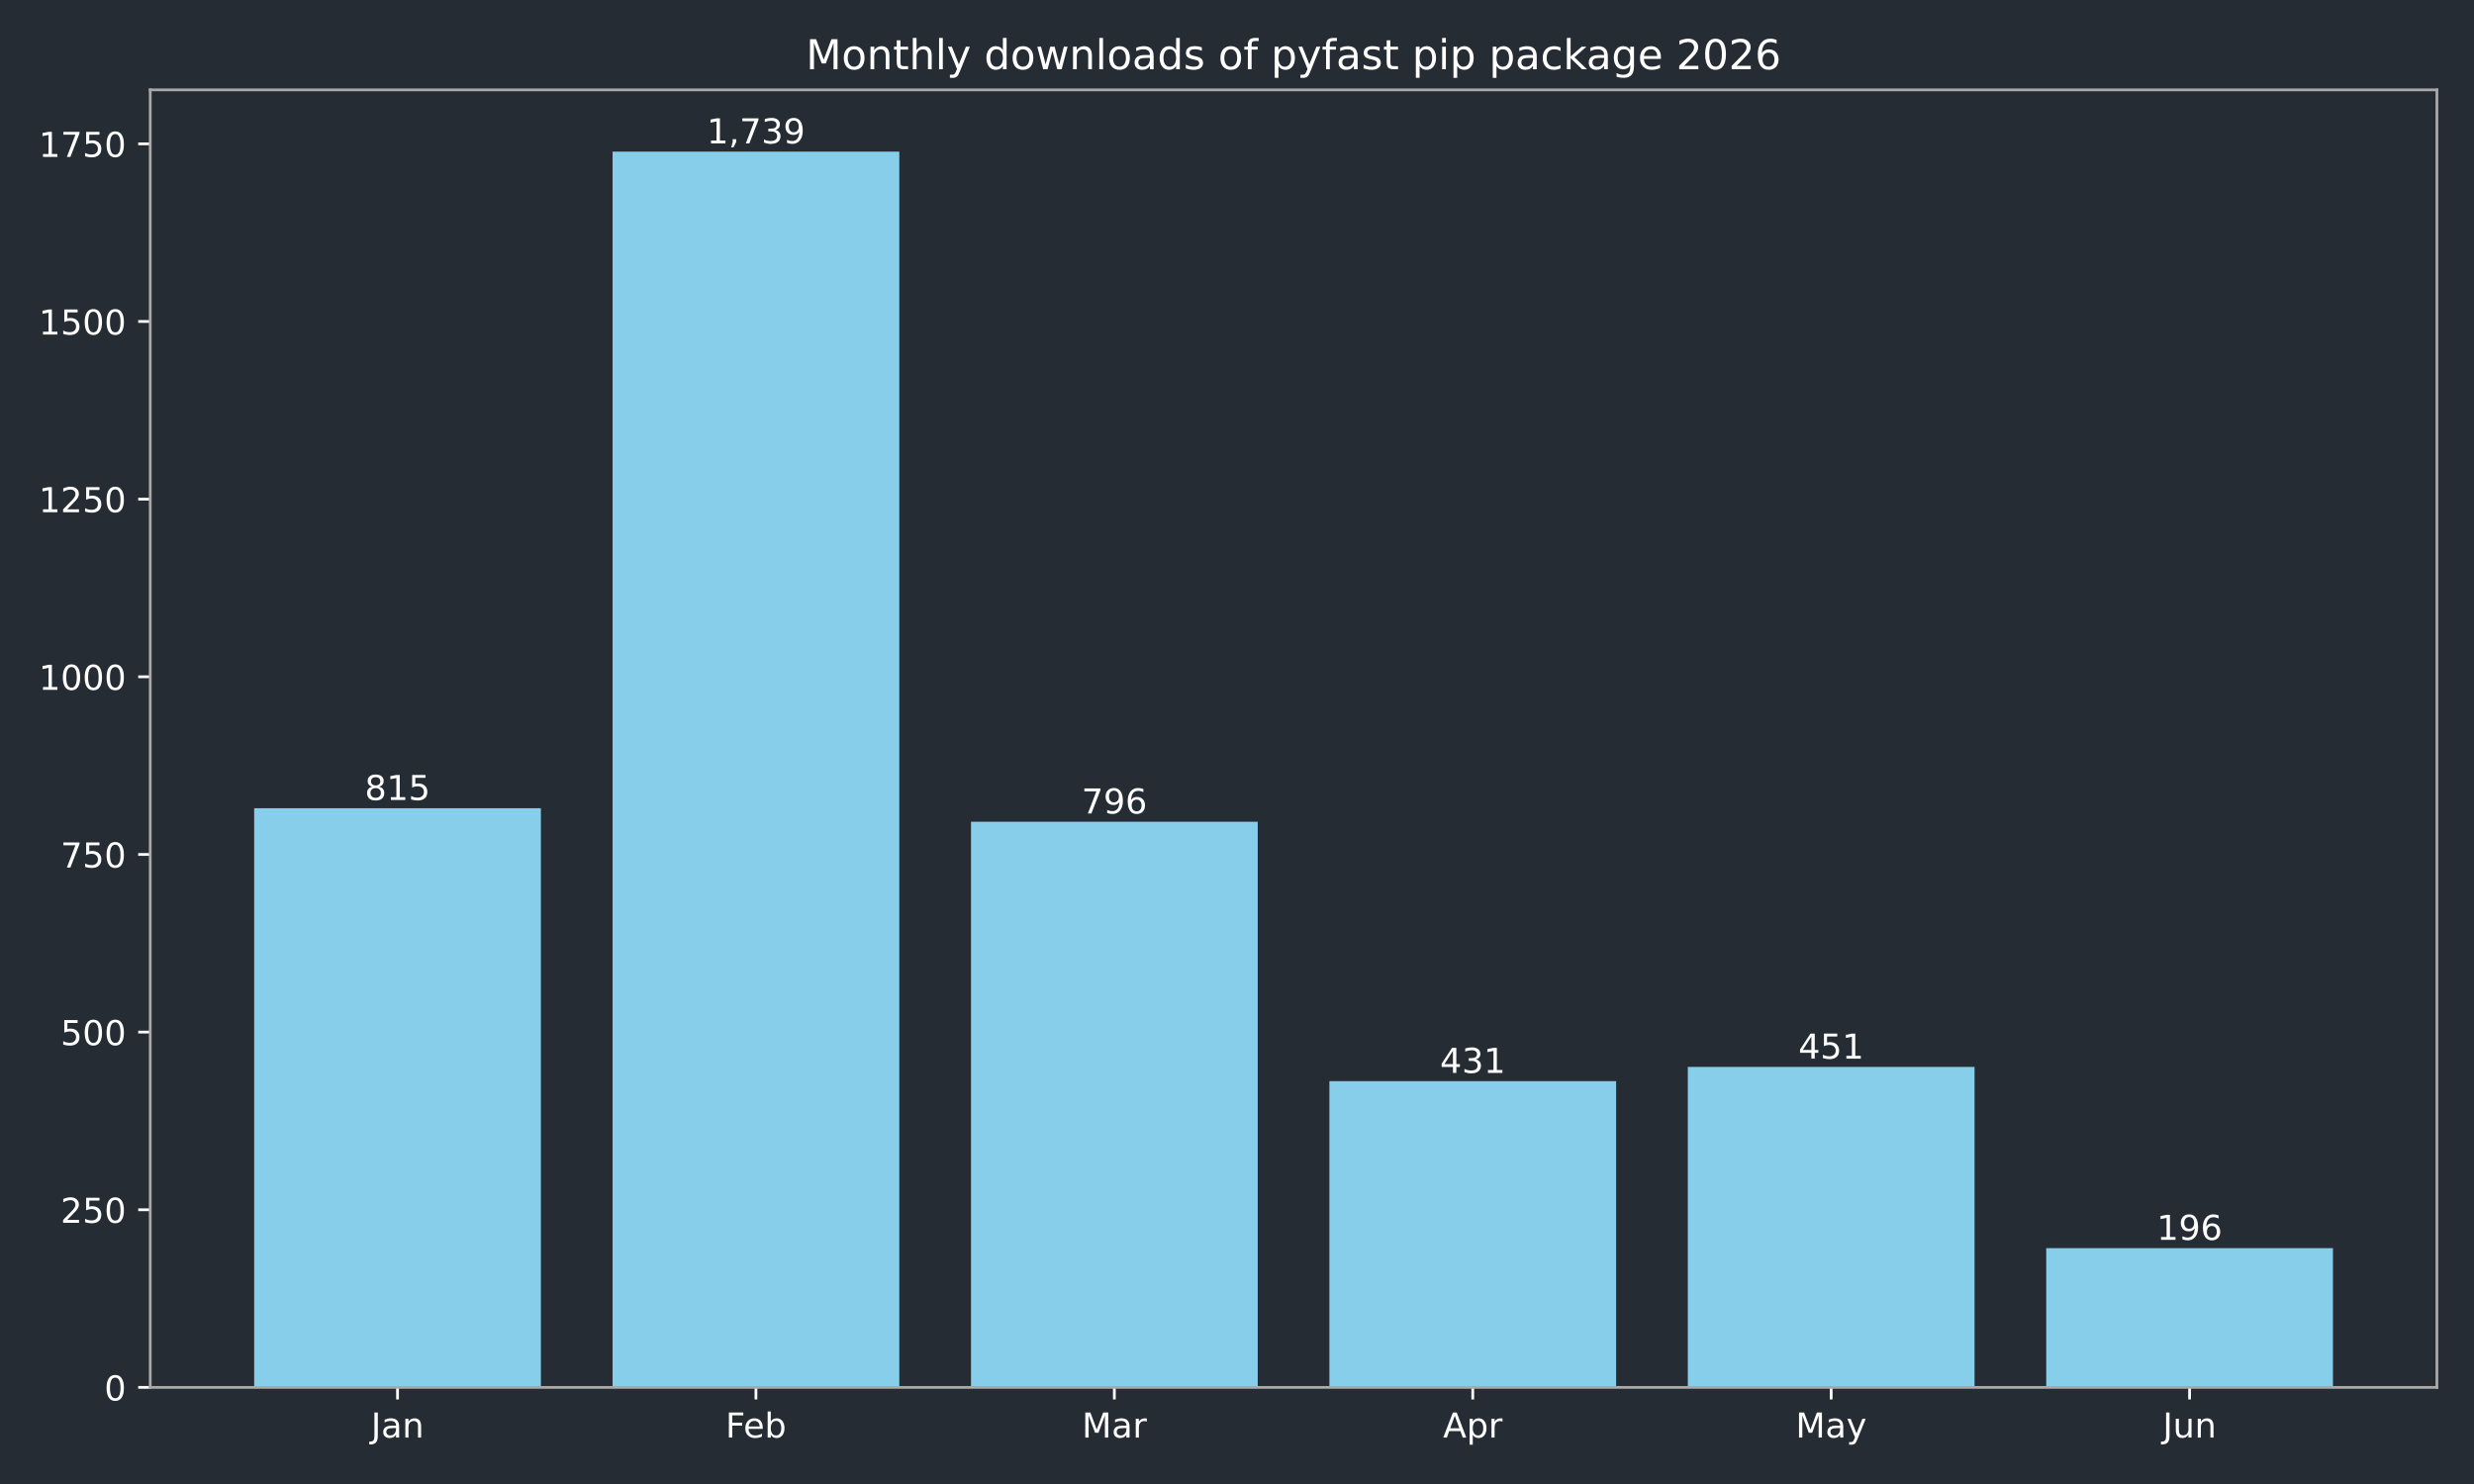
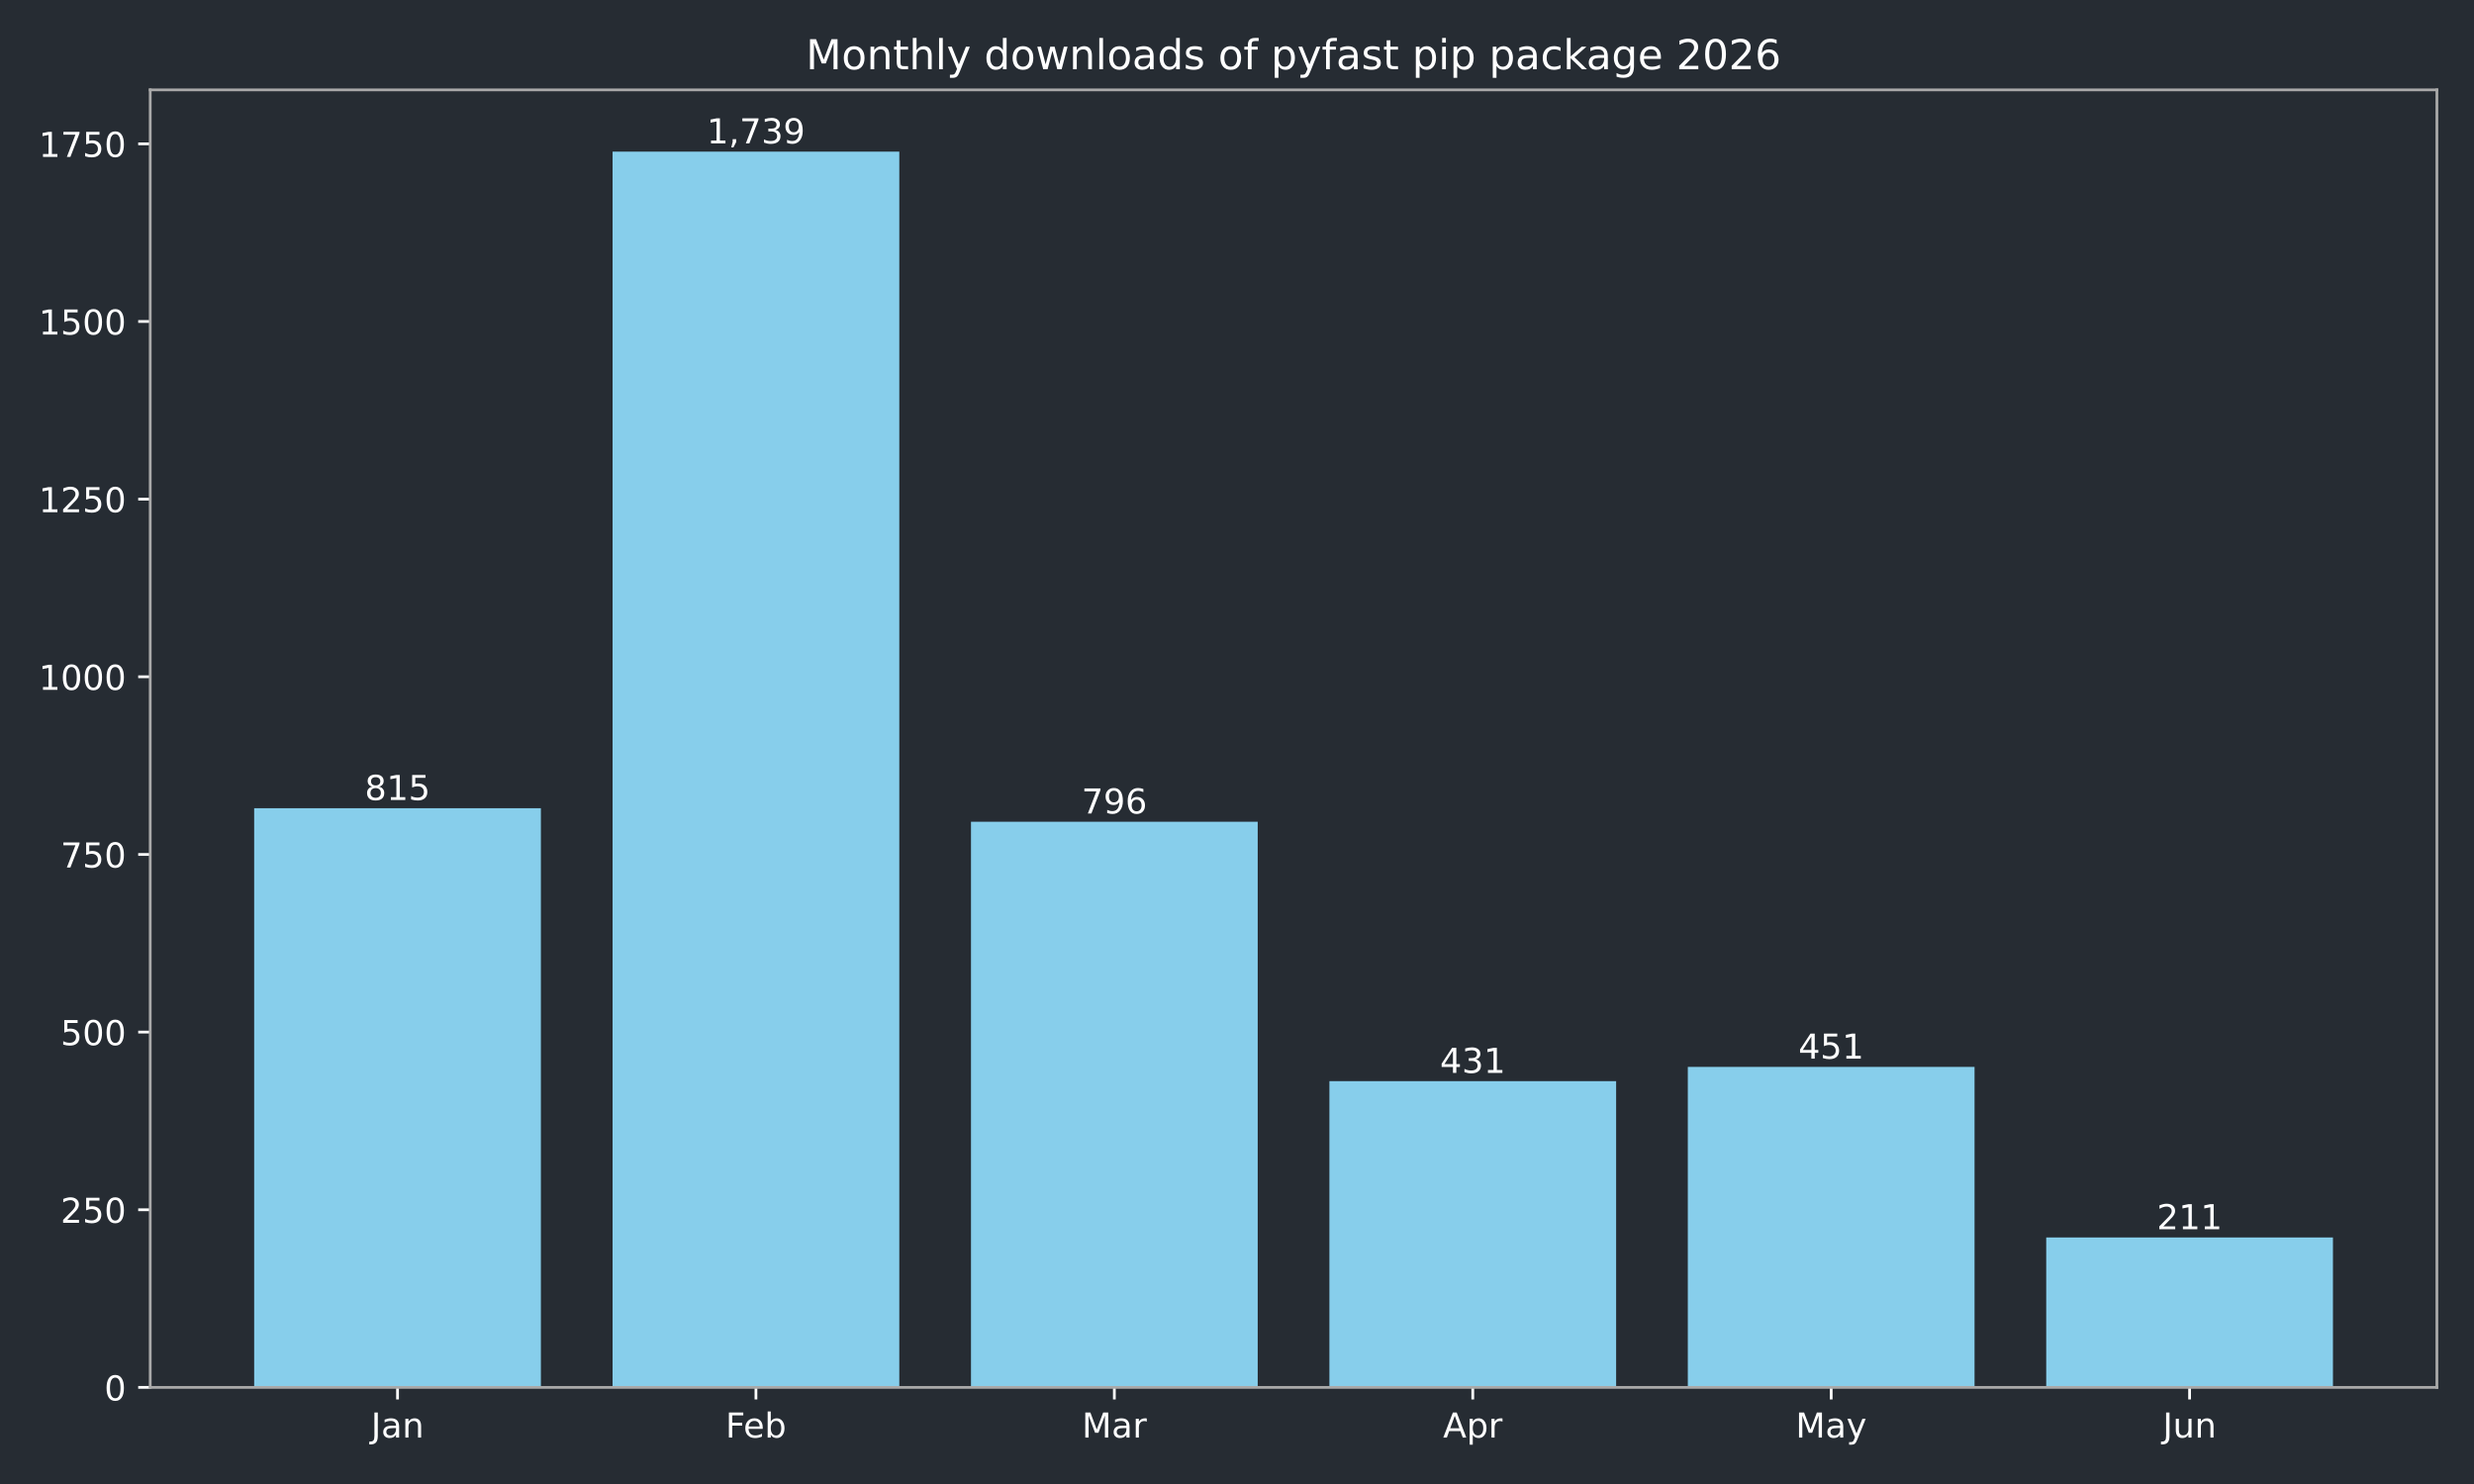
<svg xmlns="http://www.w3.org/2000/svg" xmlns:xlink="http://www.w3.org/1999/xlink" width="720pt" height="432pt" viewBox="0 0 720 432" version="1.1">
  <defs>
    <style type="text/css">*{stroke-linejoin: round; stroke-linecap: butt}</style>
  </defs>
  <g id="figure_1">
    <g id="patch_1">
      <path d="M 0 432  L 720 432  L 720 0  L 0 0  z " style="fill: #262c33" />
    </g>
    <g id="axes_1">
      <g id="patch_2">
        <path d="M 43.72 403.878  L 709.2 403.878  L 709.2 26.16  L 43.72 26.16  z " style="fill: #262c33" />
      </g>
      <g id="patch_3">
-         <path d="M 73.969 403.878  L 157.415 403.878  L 157.415 235.286  L 73.969 235.286  z " clip-path="url(#p4545cee24b)" style="fill: #87ceeb" />
+         <path d="M 73.969 403.878  L 157.415 403.878  L 157.415 235.286  L 73.969 235.286  z " clip-path="url(#p4d44c4456f)" style="fill: #87ceeb" />
      </g>
      <g id="patch_4">
-         <path d="M 178.276 403.878  L 261.722 403.878  L 261.722 44.147  L 178.276 44.147  z " clip-path="url(#p4545cee24b)" style="fill: #87ceeb" />
+         <path d="M 178.276 403.878  L 261.722 403.878  L 261.722 44.147  L 178.276 44.147  z " clip-path="url(#p4d44c4456f)" style="fill: #87ceeb" />
      </g>
      <g id="patch_5">
-         <path d="M 282.584 403.878  L 366.029 403.878  L 366.029 239.216  L 282.584 239.216  z " clip-path="url(#p4545cee24b)" style="fill: #87ceeb" />
+         <path d="M 282.584 403.878  L 366.029 403.878  L 366.029 239.216  L 282.584 239.216  z " clip-path="url(#p4d44c4456f)" style="fill: #87ceeb" />
      </g>
      <g id="patch_6">
-         <path d="M 386.891 403.878  L 470.336 403.878  L 470.336 314.721  L 386.891 314.721  z " clip-path="url(#p4545cee24b)" style="fill: #87ceeb" />
+         <path d="M 386.891 403.878  L 470.336 403.878  L 470.336 314.721  L 386.891 314.721  z " clip-path="url(#p4d44c4456f)" style="fill: #87ceeb" />
      </g>
      <g id="patch_7">
-         <path d="M 491.198 403.878  L 574.644 403.878  L 574.644 310.583  L 491.198 310.583  z " clip-path="url(#p4545cee24b)" style="fill: #87ceeb" />
+         <path d="M 491.198 403.878  L 574.644 403.878  L 574.644 310.583  L 491.198 310.583  z " clip-path="url(#p4d44c4456f)" style="fill: #87ceeb" />
      </g>
      <g id="patch_8">
-         <path d="M 595.505 403.878  L 678.951 403.878  L 678.951 363.333  L 595.505 363.333  z " clip-path="url(#p4545cee24b)" style="fill: #87ceeb" />
+         <path d="M 595.505 403.878  L 678.951 403.878  L 678.951 360.23  L 595.505 360.23  z " clip-path="url(#p4d44c4456f)" style="fill: #87ceeb" />
      </g>
      <g id="matplotlib.axis_1">
        <g id="xtick_1">
          <g id="line2d_1">
            <defs>
-               <path id="m8682d61938" d="M 0 0  L 0 3.5  " style="stroke: #ffffff; stroke-width: 0.8" />
+               <path id="mfd20ce5a70" d="M 0 0  L 0 3.5  " style="stroke: #ffffff; stroke-width: 0.8" />
            </defs>
            <g>
-               <use xlink:href="#m8682d61938" x="115.692" y="403.878" style="fill: #ffffff; stroke: #ffffff; stroke-width: 0.8" />
+               <use xlink:href="#mfd20ce5a70" x="115.692" y="403.878" style="fill: #ffffff; stroke: #ffffff; stroke-width: 0.8" />
            </g>
          </g>
          <g id="text_1">
            <g style="fill: #ffffff" transform="translate(107.9842 418.4753) scale(0.1 -0.1)">
              <defs>
                <path id="DejaVuSans-2d" d="M 628 4666  L 1259 4666  L 1259 325  Q 1259 -519 939 -900  Q 619 -1281 -91 -1281  L -331 -1281  L -331 -750  L -134 -750  Q 284 -750 456 -515  Q 628 -281 628 325  L 628 4666  z " transform="scale(0.015625)" />
                <path id="DejaVuSans-44" d="M 2194 1759  Q 1497 1759 1228 1600  Q 959 1441 959 1056  Q 959 750 1161 570  Q 1363 391 1709 391  Q 2188 391 2477 730  Q 2766 1069 2766 1631  L 2766 1759  L 2194 1759  z M 3341 1997  L 3341 0  L 2766 0  L 2766 531  Q 2569 213 2275 61  Q 1981 -91 1556 -91  Q 1019 -91 701 211  Q 384 513 384 1019  Q 384 1609 779 1909  Q 1175 2209 1959 2209  L 2766 2209  L 2766 2266  Q 2766 2663 2505 2880  Q 2244 3097 1772 3097  Q 1472 3097 1187 3025  Q 903 2953 641 2809  L 641 3341  Q 956 3463 1253 3523  Q 1550 3584 1831 3584  Q 2591 3584 2966 3190  Q 3341 2797 3341 1997  z " transform="scale(0.015625)" />
                <path id="DejaVuSans-51" d="M 3513 2113  L 3513 0  L 2938 0  L 2938 2094  Q 2938 2591 2744 2837  Q 2550 3084 2163 3084  Q 1697 3084 1428 2787  Q 1159 2491 1159 1978  L 1159 0  L 581 0  L 581 3500  L 1159 3500  L 1159 2956  Q 1366 3272 1645 3428  Q 1925 3584 2291 3584  Q 2894 3584 3203 3211  Q 3513 2838 3513 2113  z " transform="scale(0.015625)" />
              </defs>
              <use xlink:href="#DejaVuSans-2d" />
              <use xlink:href="#DejaVuSans-44" transform="translate(29.5 0)" />
              <use xlink:href="#DejaVuSans-51" transform="translate(90.78125 0)" />
            </g>
          </g>
        </g>
        <g id="xtick_2">
          <g id="line2d_2">
            <g>
-               <use xlink:href="#m8682d61938" x="219.999" y="403.878" style="fill: #ffffff; stroke: #ffffff; stroke-width: 0.8" />
+               <use xlink:href="#mfd20ce5a70" x="219.999" y="403.878" style="fill: #ffffff; stroke: #ffffff; stroke-width: 0.8" />
            </g>
          </g>
          <g id="text_2">
            <g style="fill: #ffffff" transform="translate(211.1461 418.4761) scale(0.1 -0.1)">
              <defs>
                <path id="DejaVuSans-29" d="M 628 4666  L 3309 4666  L 3309 4134  L 1259 4134  L 1259 2759  L 3109 2759  L 3109 2228  L 1259 2228  L 1259 0  L 628 0  L 628 4666  z " transform="scale(0.015625)" />
                <path id="DejaVuSans-48" d="M 3597 1894  L 3597 1613  L 953 1613  Q 991 1019 1311 708  Q 1631 397 2203 397  Q 2534 397 2845 478  Q 3156 559 3463 722  L 3463 178  Q 3153 47 2828 -22  Q 2503 -91 2169 -91  Q 1331 -91 842 396  Q 353 884 353 1716  Q 353 2575 817 3079  Q 1281 3584 2069 3584  Q 2775 3584 3186 3129  Q 3597 2675 3597 1894  z M 3022 2063  Q 3016 2534 2758 2815  Q 2500 3097 2075 3097  Q 1594 3097 1305 2825  Q 1016 2553 972 2059  L 3022 2063  z " transform="scale(0.015625)" />
                <path id="DejaVuSans-45" d="M 3116 1747  Q 3116 2381 2855 2742  Q 2594 3103 2138 3103  Q 1681 3103 1420 2742  Q 1159 2381 1159 1747  Q 1159 1113 1420 752  Q 1681 391 2138 391  Q 2594 391 2855 752  Q 3116 1113 3116 1747  z M 1159 2969  Q 1341 3281 1617 3432  Q 1894 3584 2278 3584  Q 2916 3584 3314 3078  Q 3713 2572 3713 1747  Q 3713 922 3314 415  Q 2916 -91 2278 -91  Q 1894 -91 1617 61  Q 1341 213 1159 525  L 1159 0  L 581 0  L 581 4863  L 1159 4863  L 1159 2969  z " transform="scale(0.015625)" />
              </defs>
              <use xlink:href="#DejaVuSans-29" />
              <use xlink:href="#DejaVuSans-48" transform="translate(52.04688 0)" />
              <use xlink:href="#DejaVuSans-45" transform="translate(113.5781 0)" />
            </g>
          </g>
        </g>
        <g id="xtick_3">
          <g id="line2d_3">
            <g>
-               <use xlink:href="#m8682d61938" x="324.306" y="403.878" style="fill: #ffffff; stroke: #ffffff; stroke-width: 0.8" />
+               <use xlink:href="#mfd20ce5a70" x="324.306" y="403.878" style="fill: #ffffff; stroke: #ffffff; stroke-width: 0.8" />
            </g>
          </g>
          <g id="text_3">
            <g style="fill: #ffffff" transform="translate(314.8728 418.4753) scale(0.1 -0.1)">
              <defs>
                <path id="DejaVuSans-30" d="M 628 4666  L 1569 4666  L 2759 1491  L 3956 4666  L 4897 4666  L 4897 0  L 4281 0  L 4281 4097  L 3078 897  L 2444 897  L 1241 4097  L 1241 0  L 628 0  L 628 4666  z " transform="scale(0.015625)" />
                <path id="DejaVuSans-55" d="M 2631 2963  Q 2534 3019 2420 3045  Q 2306 3072 2169 3072  Q 1681 3072 1420 2755  Q 1159 2438 1159 1844  L 1159 0  L 581 0  L 581 3500  L 1159 3500  L 1159 2956  Q 1341 3275 1631 3429  Q 1922 3584 2338 3584  Q 2397 3584 2469 3576  Q 2541 3569 2628 3553  L 2631 2963  z " transform="scale(0.015625)" />
              </defs>
              <use xlink:href="#DejaVuSans-30" />
              <use xlink:href="#DejaVuSans-44" transform="translate(86.28125 0)" />
              <use xlink:href="#DejaVuSans-55" transform="translate(147.5625 0)" />
            </g>
          </g>
        </g>
        <g id="xtick_4">
          <g id="line2d_4">
            <g>
-               <use xlink:href="#m8682d61938" x="428.614" y="403.878" style="fill: #ffffff; stroke: #ffffff; stroke-width: 0.8" />
+               <use xlink:href="#mfd20ce5a70" x="428.614" y="403.878" style="fill: #ffffff; stroke: #ffffff; stroke-width: 0.8" />
            </g>
          </g>
          <g id="text_4">
            <g style="fill: #ffffff" transform="translate(419.9636 418.4753) scale(0.1 -0.1)">
              <defs>
                <path id="DejaVuSans-24" d="M 2188 4044  L 1331 1722  L 3047 1722  L 2188 4044  z M 1831 4666  L 2547 4666  L 4325 0  L 3669 0  L 3244 1197  L 1141 1197  L 716 0  L 50 0  L 1831 4666  z " transform="scale(0.015625)" />
                <path id="DejaVuSans-53" d="M 1159 525  L 1159 -1331  L 581 -1331  L 581 3500  L 1159 3500  L 1159 2969  Q 1341 3281 1617 3432  Q 1894 3584 2278 3584  Q 2916 3584 3314 3078  Q 3713 2572 3713 1747  Q 3713 922 3314 415  Q 2916 -91 2278 -91  Q 1894 -91 1617 61  Q 1341 213 1159 525  z M 3116 1747  Q 3116 2381 2855 2742  Q 2594 3103 2138 3103  Q 1681 3103 1420 2742  Q 1159 2381 1159 1747  Q 1159 1113 1420 752  Q 1681 391 2138 391  Q 2594 391 2855 752  Q 3116 1113 3116 1747  z " transform="scale(0.015625)" />
              </defs>
              <use xlink:href="#DejaVuSans-24" />
              <use xlink:href="#DejaVuSans-53" transform="translate(68.40625 0)" />
              <use xlink:href="#DejaVuSans-55" transform="translate(131.8906 0)" />
            </g>
          </g>
        </g>
        <g id="xtick_5">
          <g id="line2d_5">
            <g>
-               <use xlink:href="#m8682d61938" x="532.921" y="403.878" style="fill: #ffffff; stroke: #ffffff; stroke-width: 0.8" />
+               <use xlink:href="#mfd20ce5a70" x="532.921" y="403.878" style="fill: #ffffff; stroke: #ffffff; stroke-width: 0.8" />
            </g>
          </g>
          <g id="text_5">
            <g style="fill: #ffffff" transform="translate(522.5833 418.4753) scale(0.1 -0.1)">
              <defs>
                <path id="DejaVuSans-5c" d="M 2059 -325  Q 1816 -950 1584 -1140  Q 1353 -1331 966 -1331  L 506 -1331  L 506 -850  L 844 -850  Q 1081 -850 1212 -737  Q 1344 -625 1503 -206  L 1606 56  L 191 3500  L 800 3500  L 1894 763  L 2988 3500  L 3597 3500  L 2059 -325  z " transform="scale(0.015625)" />
              </defs>
              <use xlink:href="#DejaVuSans-30" />
              <use xlink:href="#DejaVuSans-44" transform="translate(86.28125 0)" />
              <use xlink:href="#DejaVuSans-5c" transform="translate(147.5625 0)" />
            </g>
          </g>
        </g>
        <g id="xtick_6">
          <g id="line2d_6">
            <g>
-               <use xlink:href="#m8682d61938" x="637.228" y="403.878" style="fill: #ffffff; stroke: #ffffff; stroke-width: 0.8" />
+               <use xlink:href="#mfd20ce5a70" x="637.228" y="403.878" style="fill: #ffffff; stroke: #ffffff; stroke-width: 0.8" />
            </g>
          </g>
          <g id="text_6">
            <g style="fill: #ffffff" transform="translate(629.4155 418.4753) scale(0.1 -0.1)">
              <defs>
                <path id="DejaVuSans-58" d="M 544 1381  L 544 3500  L 1119 3500  L 1119 1403  Q 1119 906 1312 657  Q 1506 409 1894 409  Q 2359 409 2629 706  Q 2900 1003 2900 1516  L 2900 3500  L 3475 3500  L 3475 0  L 2900 0  L 2900 538  Q 2691 219 2414 64  Q 2138 -91 1772 -91  Q 1169 -91 856 284  Q 544 659 544 1381  z M 1991 3584  L 1991 3584  z " transform="scale(0.015625)" />
              </defs>
              <use xlink:href="#DejaVuSans-2d" />
              <use xlink:href="#DejaVuSans-58" transform="translate(29.5 0)" />
              <use xlink:href="#DejaVuSans-51" transform="translate(92.875 0)" />
            </g>
          </g>
        </g>
      </g>
      <g id="matplotlib.axis_2">
        <g id="ytick_1">
          <g id="line2d_7">
            <defs>
-               <path id="m6d6f313f50" d="M 0 0  L -3.5 0  " style="stroke: #ffffff; stroke-width: 0.8" />
+               <path id="m2391b57de0" d="M 0 0  L -3.5 0  " style="stroke: #ffffff; stroke-width: 0.8" />
            </defs>
            <g>
-               <use xlink:href="#m6d6f313f50" x="43.72" y="403.878" style="fill: #ffffff; stroke: #ffffff; stroke-width: 0.8" />
+               <use xlink:href="#m2391b57de0" x="43.72" y="403.878" style="fill: #ffffff; stroke: #ffffff; stroke-width: 0.8" />
            </g>
          </g>
          <g id="text_7">
            <g style="fill: #ffffff" transform="translate(30.3575 407.6765) scale(0.1 -0.1)">
              <defs>
                <path id="DejaVuSans-13" d="M 2034 4250  Q 1547 4250 1301 3770  Q 1056 3291 1056 2328  Q 1056 1369 1301 889  Q 1547 409 2034 409  Q 2525 409 2770 889  Q 3016 1369 3016 2328  Q 3016 3291 2770 3770  Q 2525 4250 2034 4250  z M 2034 4750  Q 2819 4750 3233 4129  Q 3647 3509 3647 2328  Q 3647 1150 3233 529  Q 2819 -91 2034 -91  Q 1250 -91 836 529  Q 422 1150 422 2328  Q 422 3509 836 4129  Q 1250 4750 2034 4750  z " transform="scale(0.015625)" />
              </defs>
              <use xlink:href="#DejaVuSans-13" />
            </g>
          </g>
        </g>
        <g id="ytick_2">
          <g id="line2d_8">
            <g>
-               <use xlink:href="#m6d6f313f50" x="43.72" y="352.162" style="fill: #ffffff; stroke: #ffffff; stroke-width: 0.8" />
+               <use xlink:href="#m2391b57de0" x="43.72" y="352.162" style="fill: #ffffff; stroke: #ffffff; stroke-width: 0.8" />
            </g>
          </g>
          <g id="text_8">
            <g style="fill: #ffffff" transform="translate(17.6325 355.9613) scale(0.1 -0.1)">
              <defs>
                <path id="DejaVuSans-15" d="M 1228 531  L 3431 531  L 3431 0  L 469 0  L 469 531  Q 828 903 1448 1529  Q 2069 2156 2228 2338  Q 2531 2678 2651 2914  Q 2772 3150 2772 3378  Q 2772 3750 2511 3984  Q 2250 4219 1831 4219  Q 1534 4219 1204 4116  Q 875 4013 500 3803  L 500 4441  Q 881 4594 1212 4672  Q 1544 4750 1819 4750  Q 2544 4750 2975 4387  Q 3406 4025 3406 3419  Q 3406 3131 3298 2873  Q 3191 2616 2906 2266  Q 2828 2175 2409 1742  Q 1991 1309 1228 531  z " transform="scale(0.015625)" />
                <path id="DejaVuSans-18" d="M 691 4666  L 3169 4666  L 3169 4134  L 1269 4134  L 1269 2991  Q 1406 3038 1543 3061  Q 1681 3084 1819 3084  Q 2600 3084 3056 2656  Q 3513 2228 3513 1497  Q 3513 744 3044 326  Q 2575 -91 1722 -91  Q 1428 -91 1123 -41  Q 819 9 494 109  L 494 744  Q 775 591 1075 516  Q 1375 441 1709 441  Q 2250 441 2565 725  Q 2881 1009 2881 1497  Q 2881 1984 2565 2268  Q 2250 2553 1709 2553  Q 1456 2553 1204 2497  Q 953 2441 691 2322  L 691 4666  z " transform="scale(0.015625)" />
              </defs>
              <use xlink:href="#DejaVuSans-15" />
              <use xlink:href="#DejaVuSans-18" transform="translate(63.625 0)" />
              <use xlink:href="#DejaVuSans-13" transform="translate(127.25 0)" />
            </g>
          </g>
        </g>
        <g id="ytick_3">
          <g id="line2d_9">
            <g>
-               <use xlink:href="#m6d6f313f50" x="43.72" y="300.447" style="fill: #ffffff; stroke: #ffffff; stroke-width: 0.8" />
+               <use xlink:href="#m2391b57de0" x="43.72" y="300.447" style="fill: #ffffff; stroke: #ffffff; stroke-width: 0.8" />
            </g>
          </g>
          <g id="text_9">
            <g style="fill: #ffffff" transform="translate(17.6325 304.246) scale(0.1 -0.1)">
              <use xlink:href="#DejaVuSans-18" />
              <use xlink:href="#DejaVuSans-13" transform="translate(63.625 0)" />
              <use xlink:href="#DejaVuSans-13" transform="translate(127.25 0)" />
            </g>
          </g>
        </g>
        <g id="ytick_4">
          <g id="line2d_10">
            <g>
-               <use xlink:href="#m6d6f313f50" x="43.72" y="248.732" style="fill: #ffffff; stroke: #ffffff; stroke-width: 0.8" />
+               <use xlink:href="#m2391b57de0" x="43.72" y="248.732" style="fill: #ffffff; stroke: #ffffff; stroke-width: 0.8" />
            </g>
          </g>
          <g id="text_10">
            <g style="fill: #ffffff" transform="translate(17.6325 252.5308) scale(0.1 -0.1)">
              <defs>
                <path id="DejaVuSans-1a" d="M 525 4666  L 3525 4666  L 3525 4397  L 1831 0  L 1172 0  L 2766 4134  L 525 4134  L 525 4666  z " transform="scale(0.015625)" />
              </defs>
              <use xlink:href="#DejaVuSans-1a" />
              <use xlink:href="#DejaVuSans-18" transform="translate(63.625 0)" />
              <use xlink:href="#DejaVuSans-13" transform="translate(127.25 0)" />
            </g>
          </g>
        </g>
        <g id="ytick_5">
          <g id="line2d_11">
            <g>
-               <use xlink:href="#m6d6f313f50" x="43.72" y="197.017" style="fill: #ffffff; stroke: #ffffff; stroke-width: 0.8" />
+               <use xlink:href="#m2391b57de0" x="43.72" y="197.017" style="fill: #ffffff; stroke: #ffffff; stroke-width: 0.8" />
            </g>
          </g>
          <g id="text_11">
            <g style="fill: #ffffff" transform="translate(11.27 200.8156) scale(0.1 -0.1)">
              <defs>
                <path id="DejaVuSans-14" d="M 794 531  L 1825 531  L 1825 4091  L 703 3866  L 703 4441  L 1819 4666  L 2450 4666  L 2450 531  L 3481 531  L 3481 0  L 794 0  L 794 531  z " transform="scale(0.015625)" />
              </defs>
              <use xlink:href="#DejaVuSans-14" />
              <use xlink:href="#DejaVuSans-13" transform="translate(63.625 0)" />
              <use xlink:href="#DejaVuSans-13" transform="translate(127.25 0)" />
              <use xlink:href="#DejaVuSans-13" transform="translate(190.875 0)" />
            </g>
          </g>
        </g>
        <g id="ytick_6">
          <g id="line2d_12">
            <g>
-               <use xlink:href="#m6d6f313f50" x="43.72" y="145.302" style="fill: #ffffff; stroke: #ffffff; stroke-width: 0.8" />
+               <use xlink:href="#m2391b57de0" x="43.72" y="145.302" style="fill: #ffffff; stroke: #ffffff; stroke-width: 0.8" />
            </g>
          </g>
          <g id="text_12">
            <g style="fill: #ffffff" transform="translate(11.27 149.1004) scale(0.1 -0.1)">
              <use xlink:href="#DejaVuSans-14" />
              <use xlink:href="#DejaVuSans-15" transform="translate(63.625 0)" />
              <use xlink:href="#DejaVuSans-18" transform="translate(127.25 0)" />
              <use xlink:href="#DejaVuSans-13" transform="translate(190.875 0)" />
            </g>
          </g>
        </g>
        <g id="ytick_7">
          <g id="line2d_13">
            <g>
-               <use xlink:href="#m6d6f313f50" x="43.72" y="93.586" style="fill: #ffffff; stroke: #ffffff; stroke-width: 0.8" />
+               <use xlink:href="#m2391b57de0" x="43.72" y="93.586" style="fill: #ffffff; stroke: #ffffff; stroke-width: 0.8" />
            </g>
          </g>
          <g id="text_13">
            <g style="fill: #ffffff" transform="translate(11.27 97.38514) scale(0.1 -0.1)">
              <use xlink:href="#DejaVuSans-14" />
              <use xlink:href="#DejaVuSans-18" transform="translate(63.625 0)" />
              <use xlink:href="#DejaVuSans-13" transform="translate(127.25 0)" />
              <use xlink:href="#DejaVuSans-13" transform="translate(190.875 0)" />
            </g>
          </g>
        </g>
        <g id="ytick_8">
          <g id="line2d_14">
            <g>
-               <use xlink:href="#m6d6f313f50" x="43.72" y="41.871" style="fill: #ffffff; stroke: #ffffff; stroke-width: 0.8" />
+               <use xlink:href="#m2391b57de0" x="43.72" y="41.871" style="fill: #ffffff; stroke: #ffffff; stroke-width: 0.8" />
            </g>
          </g>
          <g id="text_14">
            <g style="fill: #ffffff" transform="translate(11.27 45.66991) scale(0.1 -0.1)">
              <use xlink:href="#DejaVuSans-14" />
              <use xlink:href="#DejaVuSans-1a" transform="translate(63.625 0)" />
              <use xlink:href="#DejaVuSans-18" transform="translate(127.25 0)" />
              <use xlink:href="#DejaVuSans-13" transform="translate(190.875 0)" />
            </g>
          </g>
        </g>
      </g>
      <g id="patch_9">
        <path d="M 43.72 403.878  L 43.72 26.16  " style="fill: none; stroke: #a9a9a9; stroke-width: 0.8; stroke-linejoin: miter; stroke-linecap: square" />
      </g>
      <g id="patch_10">
        <path d="M 709.2 403.878  L 709.2 26.16  " style="fill: none; stroke: #a9a9a9; stroke-width: 0.8; stroke-linejoin: miter; stroke-linecap: square" />
      </g>
      <g id="patch_11">
        <path d="M 43.72 403.878  L 709.2 403.878  " style="fill: none; stroke: #a9a9a9; stroke-width: 0.8; stroke-linejoin: miter; stroke-linecap: square" />
      </g>
      <g id="patch_12">
        <path d="M 43.72 26.16  L 709.2 26.16  " style="fill: none; stroke: #a9a9a9; stroke-width: 0.8; stroke-linejoin: miter; stroke-linecap: square" />
      </g>
      <g id="text_15">
        <g style="fill: #ffffff" transform="translate(106.1482 232.8837) scale(0.1 -0.1)">
          <defs>
            <path id="DejaVuSans-1b" d="M 2034 2216  Q 1584 2216 1326 1975  Q 1069 1734 1069 1313  Q 1069 891 1326 650  Q 1584 409 2034 409  Q 2484 409 2743 651  Q 3003 894 3003 1313  Q 3003 1734 2745 1975  Q 2488 2216 2034 2216  z M 1403 2484  Q 997 2584 770 2862  Q 544 3141 544 3541  Q 544 4100 942 4425  Q 1341 4750 2034 4750  Q 2731 4750 3128 4425  Q 3525 4100 3525 3541  Q 3525 3141 3298 2862  Q 3072 2584 2669 2484  Q 3125 2378 3379 2068  Q 3634 1759 3634 1313  Q 3634 634 3220 271  Q 2806 -91 2034 -91  Q 1263 -91 848 271  Q 434 634 434 1313  Q 434 1759 690 2068  Q 947 2378 1403 2484  z M 1172 3481  Q 1172 3119 1398 2916  Q 1625 2713 2034 2713  Q 2441 2713 2670 2916  Q 2900 3119 2900 3481  Q 2900 3844 2670 4047  Q 2441 4250 2034 4250  Q 1625 4250 1398 4047  Q 1172 3844 1172 3481  z " transform="scale(0.015625)" />
          </defs>
          <use xlink:href="#DejaVuSans-1b" />
          <use xlink:href="#DejaVuSans-14" transform="translate(63.625 0)" />
          <use xlink:href="#DejaVuSans-18" transform="translate(127.25 0)" />
        </g>
      </g>
      <g id="text_16">
        <g style="fill: #ffffff" transform="translate(205.6851 41.74421) scale(0.1 -0.1)">
          <defs>
            <path id="DejaVuSans-f" d="M 750 794  L 1409 794  L 1409 256  L 897 -744  L 494 -744  L 750 256  L 750 794  z " transform="scale(0.015625)" />
            <path id="DejaVuSans-16" d="M 2597 2516  Q 3050 2419 3304 2112  Q 3559 1806 3559 1356  Q 3559 666 3084 287  Q 2609 -91 1734 -91  Q 1441 -91 1130 -33  Q 819 25 488 141  L 488 750  Q 750 597 1062 519  Q 1375 441 1716 441  Q 2309 441 2620 675  Q 2931 909 2931 1356  Q 2931 1769 2642 2001  Q 2353 2234 1838 2234  L 1294 2234  L 1294 2753  L 1863 2753  Q 2328 2753 2575 2939  Q 2822 3125 2822 3475  Q 2822 3834 2567 4026  Q 2313 4219 1838 4219  Q 1578 4219 1281 4162  Q 984 4106 628 3988  L 628 4550  Q 988 4650 1302 4700  Q 1616 4750 1894 4750  Q 2613 4750 3031 4423  Q 3450 4097 3450 3541  Q 3450 3153 3228 2886  Q 3006 2619 2597 2516  z " transform="scale(0.015625)" />
            <path id="DejaVuSans-1c" d="M 703 97  L 703 672  Q 941 559 1184 500  Q 1428 441 1663 441  Q 2288 441 2617 861  Q 2947 1281 2994 2138  Q 2813 1869 2534 1725  Q 2256 1581 1919 1581  Q 1219 1581 811 2004  Q 403 2428 403 3163  Q 403 3881 828 4315  Q 1253 4750 1959 4750  Q 2769 4750 3195 4129  Q 3622 3509 3622 2328  Q 3622 1225 3098 567  Q 2575 -91 1691 -91  Q 1453 -91 1209 -44  Q 966 3 703 97  z M 1959 2075  Q 2384 2075 2632 2365  Q 2881 2656 2881 3163  Q 2881 3666 2632 3958  Q 2384 4250 1959 4250  Q 1534 4250 1286 3958  Q 1038 3666 1038 3163  Q 1038 2656 1286 2365  Q 1534 2075 1959 2075  z " transform="scale(0.015625)" />
          </defs>
          <use xlink:href="#DejaVuSans-14" />
          <use xlink:href="#DejaVuSans-f" transform="translate(63.625 0)" />
          <use xlink:href="#DejaVuSans-1a" transform="translate(95.40625 0)" />
          <use xlink:href="#DejaVuSans-16" transform="translate(159.0312 0)" />
          <use xlink:href="#DejaVuSans-1c" transform="translate(222.6562 0)" />
        </g>
      </g>
      <g id="text_17">
        <g style="fill: #ffffff" transform="translate(314.7626 236.814) scale(0.1 -0.1)">
          <defs>
            <path id="DejaVuSans-19" d="M 2113 2584  Q 1688 2584 1439 2293  Q 1191 2003 1191 1497  Q 1191 994 1439 701  Q 1688 409 2113 409  Q 2538 409 2786 701  Q 3034 994 3034 1497  Q 3034 2003 2786 2293  Q 2538 2584 2113 2584  z M 3366 4563  L 3366 3988  Q 3128 4100 2886 4159  Q 2644 4219 2406 4219  Q 1781 4219 1451 3797  Q 1122 3375 1075 2522  Q 1259 2794 1537 2939  Q 1816 3084 2150 3084  Q 2853 3084 3261 2657  Q 3669 2231 3669 1497  Q 3669 778 3244 343  Q 2819 -91 2113 -91  Q 1303 -91 875 529  Q 447 1150 447 2328  Q 447 3434 972 4092  Q 1497 4750 2381 4750  Q 2619 4750 2861 4703  Q 3103 4656 3366 4563  z " transform="scale(0.015625)" />
          </defs>
          <use xlink:href="#DejaVuSans-1a" />
          <use xlink:href="#DejaVuSans-1c" transform="translate(63.625 0)" />
          <use xlink:href="#DejaVuSans-19" transform="translate(127.25 0)" />
        </g>
      </g>
      <g id="text_18">
        <g style="fill: #ffffff" transform="translate(419.0699 312.3183) scale(0.1 -0.1)">
          <defs>
            <path id="DejaVuSans-17" d="M 2419 4116  L 825 1625  L 2419 1625  L 2419 4116  z M 2253 4666  L 3047 4666  L 3047 1625  L 3713 1625  L 3713 1100  L 3047 1100  L 3047 0  L 2419 0  L 2419 1100  L 313 1100  L 313 1709  L 2253 4666  z " transform="scale(0.015625)" />
          </defs>
          <use xlink:href="#DejaVuSans-17" />
          <use xlink:href="#DejaVuSans-16" transform="translate(63.625 0)" />
          <use xlink:href="#DejaVuSans-14" transform="translate(127.25 0)" />
        </g>
      </g>
      <g id="text_19">
        <g style="fill: #ffffff" transform="translate(523.3771 308.181) scale(0.1 -0.1)">
          <use xlink:href="#DejaVuSans-17" />
          <use xlink:href="#DejaVuSans-18" transform="translate(63.625 0)" />
          <use xlink:href="#DejaVuSans-14" transform="translate(127.25 0)" />
        </g>
      </g>
      <g id="text_20">
-         <g style="fill: #ffffff" transform="translate(627.6843 360.9306) scale(0.1 -0.1)">
-           <use xlink:href="#DejaVuSans-14" />
-           <use xlink:href="#DejaVuSans-1c" transform="translate(63.625 0)" />
-           <use xlink:href="#DejaVuSans-19" transform="translate(127.25 0)" />
+         <g style="fill: #ffffff" transform="translate(627.6843 357.8277) scale(0.1 -0.1)">
+           <use xlink:href="#DejaVuSans-15" />
+           <use xlink:href="#DejaVuSans-14" transform="translate(63.625 0)" />
+           <use xlink:href="#DejaVuSans-14" transform="translate(127.25 0)" />
        </g>
      </g>
      <g id="text_21">
        <g style="fill: #ffffff" transform="translate(234.5581 20.16) scale(0.12 -0.12)">
          <defs>
            <path id="DejaVuSans-52" d="M 1959 3097  Q 1497 3097 1228 2736  Q 959 2375 959 1747  Q 959 1119 1226 758  Q 1494 397 1959 397  Q 2419 397 2687 759  Q 2956 1122 2956 1747  Q 2956 2369 2687 2733  Q 2419 3097 1959 3097  z M 1959 3584  Q 2709 3584 3137 3096  Q 3566 2609 3566 1747  Q 3566 888 3137 398  Q 2709 -91 1959 -91  Q 1206 -91 779 398  Q 353 888 353 1747  Q 353 2609 779 3096  Q 1206 3584 1959 3584  z " transform="scale(0.015625)" />
            <path id="DejaVuSans-57" d="M 1172 4494  L 1172 3500  L 2356 3500  L 2356 3053  L 1172 3053  L 1172 1153  Q 1172 725 1289 603  Q 1406 481 1766 481  L 2356 481  L 2356 0  L 1766 0  Q 1100 0 847 248  Q 594 497 594 1153  L 594 3053  L 172 3053  L 172 3500  L 594 3500  L 594 4494  L 1172 4494  z " transform="scale(0.015625)" />
            <path id="DejaVuSans-4b" d="M 3513 2113  L 3513 0  L 2938 0  L 2938 2094  Q 2938 2591 2744 2837  Q 2550 3084 2163 3084  Q 1697 3084 1428 2787  Q 1159 2491 1159 1978  L 1159 0  L 581 0  L 581 4863  L 1159 4863  L 1159 2956  Q 1366 3272 1645 3428  Q 1925 3584 2291 3584  Q 2894 3584 3203 3211  Q 3513 2838 3513 2113  z " transform="scale(0.015625)" />
            <path id="DejaVuSans-4f" d="M 603 4863  L 1178 4863  L 1178 0  L 603 0  L 603 4863  z " transform="scale(0.015625)" />
            <path id="DejaVuSans-3" transform="scale(0.015625)" />
            <path id="DejaVuSans-47" d="M 2906 2969  L 2906 4863  L 3481 4863  L 3481 0  L 2906 0  L 2906 525  Q 2725 213 2448 61  Q 2172 -91 1784 -91  Q 1150 -91 751 415  Q 353 922 353 1747  Q 353 2572 751 3078  Q 1150 3584 1784 3584  Q 2172 3584 2448 3432  Q 2725 3281 2906 2969  z M 947 1747  Q 947 1113 1208 752  Q 1469 391 1925 391  Q 2381 391 2643 752  Q 2906 1113 2906 1747  Q 2906 2381 2643 2742  Q 2381 3103 1925 3103  Q 1469 3103 1208 2742  Q 947 2381 947 1747  z " transform="scale(0.015625)" />
            <path id="DejaVuSans-5a" d="M 269 3500  L 844 3500  L 1563 769  L 2278 3500  L 2956 3500  L 3675 769  L 4391 3500  L 4966 3500  L 4050 0  L 3372 0  L 2619 2869  L 1863 0  L 1184 0  L 269 3500  z " transform="scale(0.015625)" />
            <path id="DejaVuSans-56" d="M 2834 3397  L 2834 2853  Q 2591 2978 2328 3040  Q 2066 3103 1784 3103  Q 1356 3103 1142 2972  Q 928 2841 928 2578  Q 928 2378 1081 2264  Q 1234 2150 1697 2047  L 1894 2003  Q 2506 1872 2764 1633  Q 3022 1394 3022 966  Q 3022 478 2636 193  Q 2250 -91 1575 -91  Q 1294 -91 989 -36  Q 684 19 347 128  L 347 722  Q 666 556 975 473  Q 1284 391 1588 391  Q 1994 391 2212 530  Q 2431 669 2431 922  Q 2431 1156 2273 1281  Q 2116 1406 1581 1522  L 1381 1569  Q 847 1681 609 1914  Q 372 2147 372 2553  Q 372 3047 722 3315  Q 1072 3584 1716 3584  Q 2034 3584 2315 3537  Q 2597 3491 2834 3397  z " transform="scale(0.015625)" />
            <path id="DejaVuSans-49" d="M 2375 4863  L 2375 4384  L 1825 4384  Q 1516 4384 1395 4259  Q 1275 4134 1275 3809  L 1275 3500  L 2222 3500  L 2222 3053  L 1275 3053  L 1275 0  L 697 0  L 697 3053  L 147 3053  L 147 3500  L 697 3500  L 697 3744  Q 697 4328 969 4595  Q 1241 4863 1831 4863  L 2375 4863  z " transform="scale(0.015625)" />
            <path id="DejaVuSans-4c" d="M 603 3500  L 1178 3500  L 1178 0  L 603 0  L 603 3500  z M 603 4863  L 1178 4863  L 1178 4134  L 603 4134  L 603 4863  z " transform="scale(0.015625)" />
            <path id="DejaVuSans-46" d="M 3122 3366  L 3122 2828  Q 2878 2963 2633 3030  Q 2388 3097 2138 3097  Q 1578 3097 1268 2742  Q 959 2388 959 1747  Q 959 1106 1268 751  Q 1578 397 2138 397  Q 2388 397 2633 464  Q 2878 531 3122 666  L 3122 134  Q 2881 22 2623 -34  Q 2366 -91 2075 -91  Q 1284 -91 818 406  Q 353 903 353 1747  Q 353 2603 823 3093  Q 1294 3584 2113 3584  Q 2378 3584 2631 3529  Q 2884 3475 3122 3366  z " transform="scale(0.015625)" />
            <path id="DejaVuSans-4e" d="M 581 4863  L 1159 4863  L 1159 1991  L 2875 3500  L 3609 3500  L 1753 1863  L 3688 0  L 2938 0  L 1159 1709  L 1159 0  L 581 0  L 581 4863  z " transform="scale(0.015625)" />
            <path id="DejaVuSans-4a" d="M 2906 1791  Q 2906 2416 2648 2759  Q 2391 3103 1925 3103  Q 1463 3103 1205 2759  Q 947 2416 947 1791  Q 947 1169 1205 825  Q 1463 481 1925 481  Q 2391 481 2648 825  Q 2906 1169 2906 1791  z M 3481 434  Q 3481 -459 3084 -895  Q 2688 -1331 1869 -1331  Q 1566 -1331 1297 -1286  Q 1028 -1241 775 -1147  L 775 -588  Q 1028 -725 1275 -790  Q 1522 -856 1778 -856  Q 2344 -856 2625 -561  Q 2906 -266 2906 331  L 2906 616  Q 2728 306 2450 153  Q 2172 0 1784 0  Q 1141 0 747 490  Q 353 981 353 1791  Q 353 2603 747 3093  Q 1141 3584 1784 3584  Q 2172 3584 2450 3431  Q 2728 3278 2906 2969  L 2906 3500  L 3481 3500  L 3481 434  z " transform="scale(0.015625)" />
          </defs>
          <use xlink:href="#DejaVuSans-30" />
          <use xlink:href="#DejaVuSans-52" transform="translate(86.28125 0)" />
          <use xlink:href="#DejaVuSans-51" transform="translate(147.4688 0)" />
          <use xlink:href="#DejaVuSans-57" transform="translate(210.8438 0)" />
          <use xlink:href="#DejaVuSans-4b" transform="translate(250.0469 0)" />
          <use xlink:href="#DejaVuSans-4f" transform="translate(313.4219 0)" />
          <use xlink:href="#DejaVuSans-5c" transform="translate(341.2031 0)" />
          <use xlink:href="#DejaVuSans-3" transform="translate(400.3906 0)" />
          <use xlink:href="#DejaVuSans-47" transform="translate(432.1719 0)" />
          <use xlink:href="#DejaVuSans-52" transform="translate(495.6562 0)" />
          <use xlink:href="#DejaVuSans-5a" transform="translate(556.8438 0)" />
          <use xlink:href="#DejaVuSans-51" transform="translate(638.625 0)" />
          <use xlink:href="#DejaVuSans-4f" transform="translate(702 0)" />
          <use xlink:href="#DejaVuSans-52" transform="translate(729.7812 0)" />
          <use xlink:href="#DejaVuSans-44" transform="translate(790.9688 0)" />
          <use xlink:href="#DejaVuSans-47" transform="translate(852.25 0)" />
          <use xlink:href="#DejaVuSans-56" transform="translate(915.7344 0)" />
          <use xlink:href="#DejaVuSans-3" transform="translate(967.8281 0)" />
          <use xlink:href="#DejaVuSans-52" transform="translate(999.6094 0)" />
          <use xlink:href="#DejaVuSans-49" transform="translate(1060.797 0)" />
          <use xlink:href="#DejaVuSans-3" transform="translate(1096 0)" />
          <use xlink:href="#DejaVuSans-53" transform="translate(1127.781 0)" />
          <use xlink:href="#DejaVuSans-5c" transform="translate(1191.266 0)" />
          <use xlink:href="#DejaVuSans-49" transform="translate(1250.453 0)" />
          <use xlink:href="#DejaVuSans-44" transform="translate(1285.656 0)" />
          <use xlink:href="#DejaVuSans-56" transform="translate(1346.938 0)" />
          <use xlink:href="#DejaVuSans-57" transform="translate(1399.031 0)" />
          <use xlink:href="#DejaVuSans-3" transform="translate(1438.234 0)" />
          <use xlink:href="#DejaVuSans-53" transform="translate(1470.016 0)" />
          <use xlink:href="#DejaVuSans-4c" transform="translate(1533.5 0)" />
          <use xlink:href="#DejaVuSans-53" transform="translate(1561.281 0)" />
          <use xlink:href="#DejaVuSans-3" transform="translate(1624.766 0)" />
          <use xlink:href="#DejaVuSans-53" transform="translate(1656.547 0)" />
          <use xlink:href="#DejaVuSans-44" transform="translate(1720.031 0)" />
          <use xlink:href="#DejaVuSans-46" transform="translate(1781.312 0)" />
          <use xlink:href="#DejaVuSans-4e" transform="translate(1836.297 0)" />
          <use xlink:href="#DejaVuSans-44" transform="translate(1892.453 0)" />
          <use xlink:href="#DejaVuSans-4a" transform="translate(1953.734 0)" />
          <use xlink:href="#DejaVuSans-48" transform="translate(2017.219 0)" />
          <use xlink:href="#DejaVuSans-3" transform="translate(2078.75 0)" />
          <use xlink:href="#DejaVuSans-15" transform="translate(2110.531 0)" />
          <use xlink:href="#DejaVuSans-13" transform="translate(2174.156 0)" />
          <use xlink:href="#DejaVuSans-15" transform="translate(2237.781 0)" />
          <use xlink:href="#DejaVuSans-19" transform="translate(2301.406 0)" />
        </g>
      </g>
    </g>
  </g>
  <defs>
-     <clipPath id="p4545cee24b">
+     <clipPath id="p4d44c4456f">
      <rect x="43.72" y="26.16" width="665.48" height="377.718" />
    </clipPath>
  </defs>
</svg>
